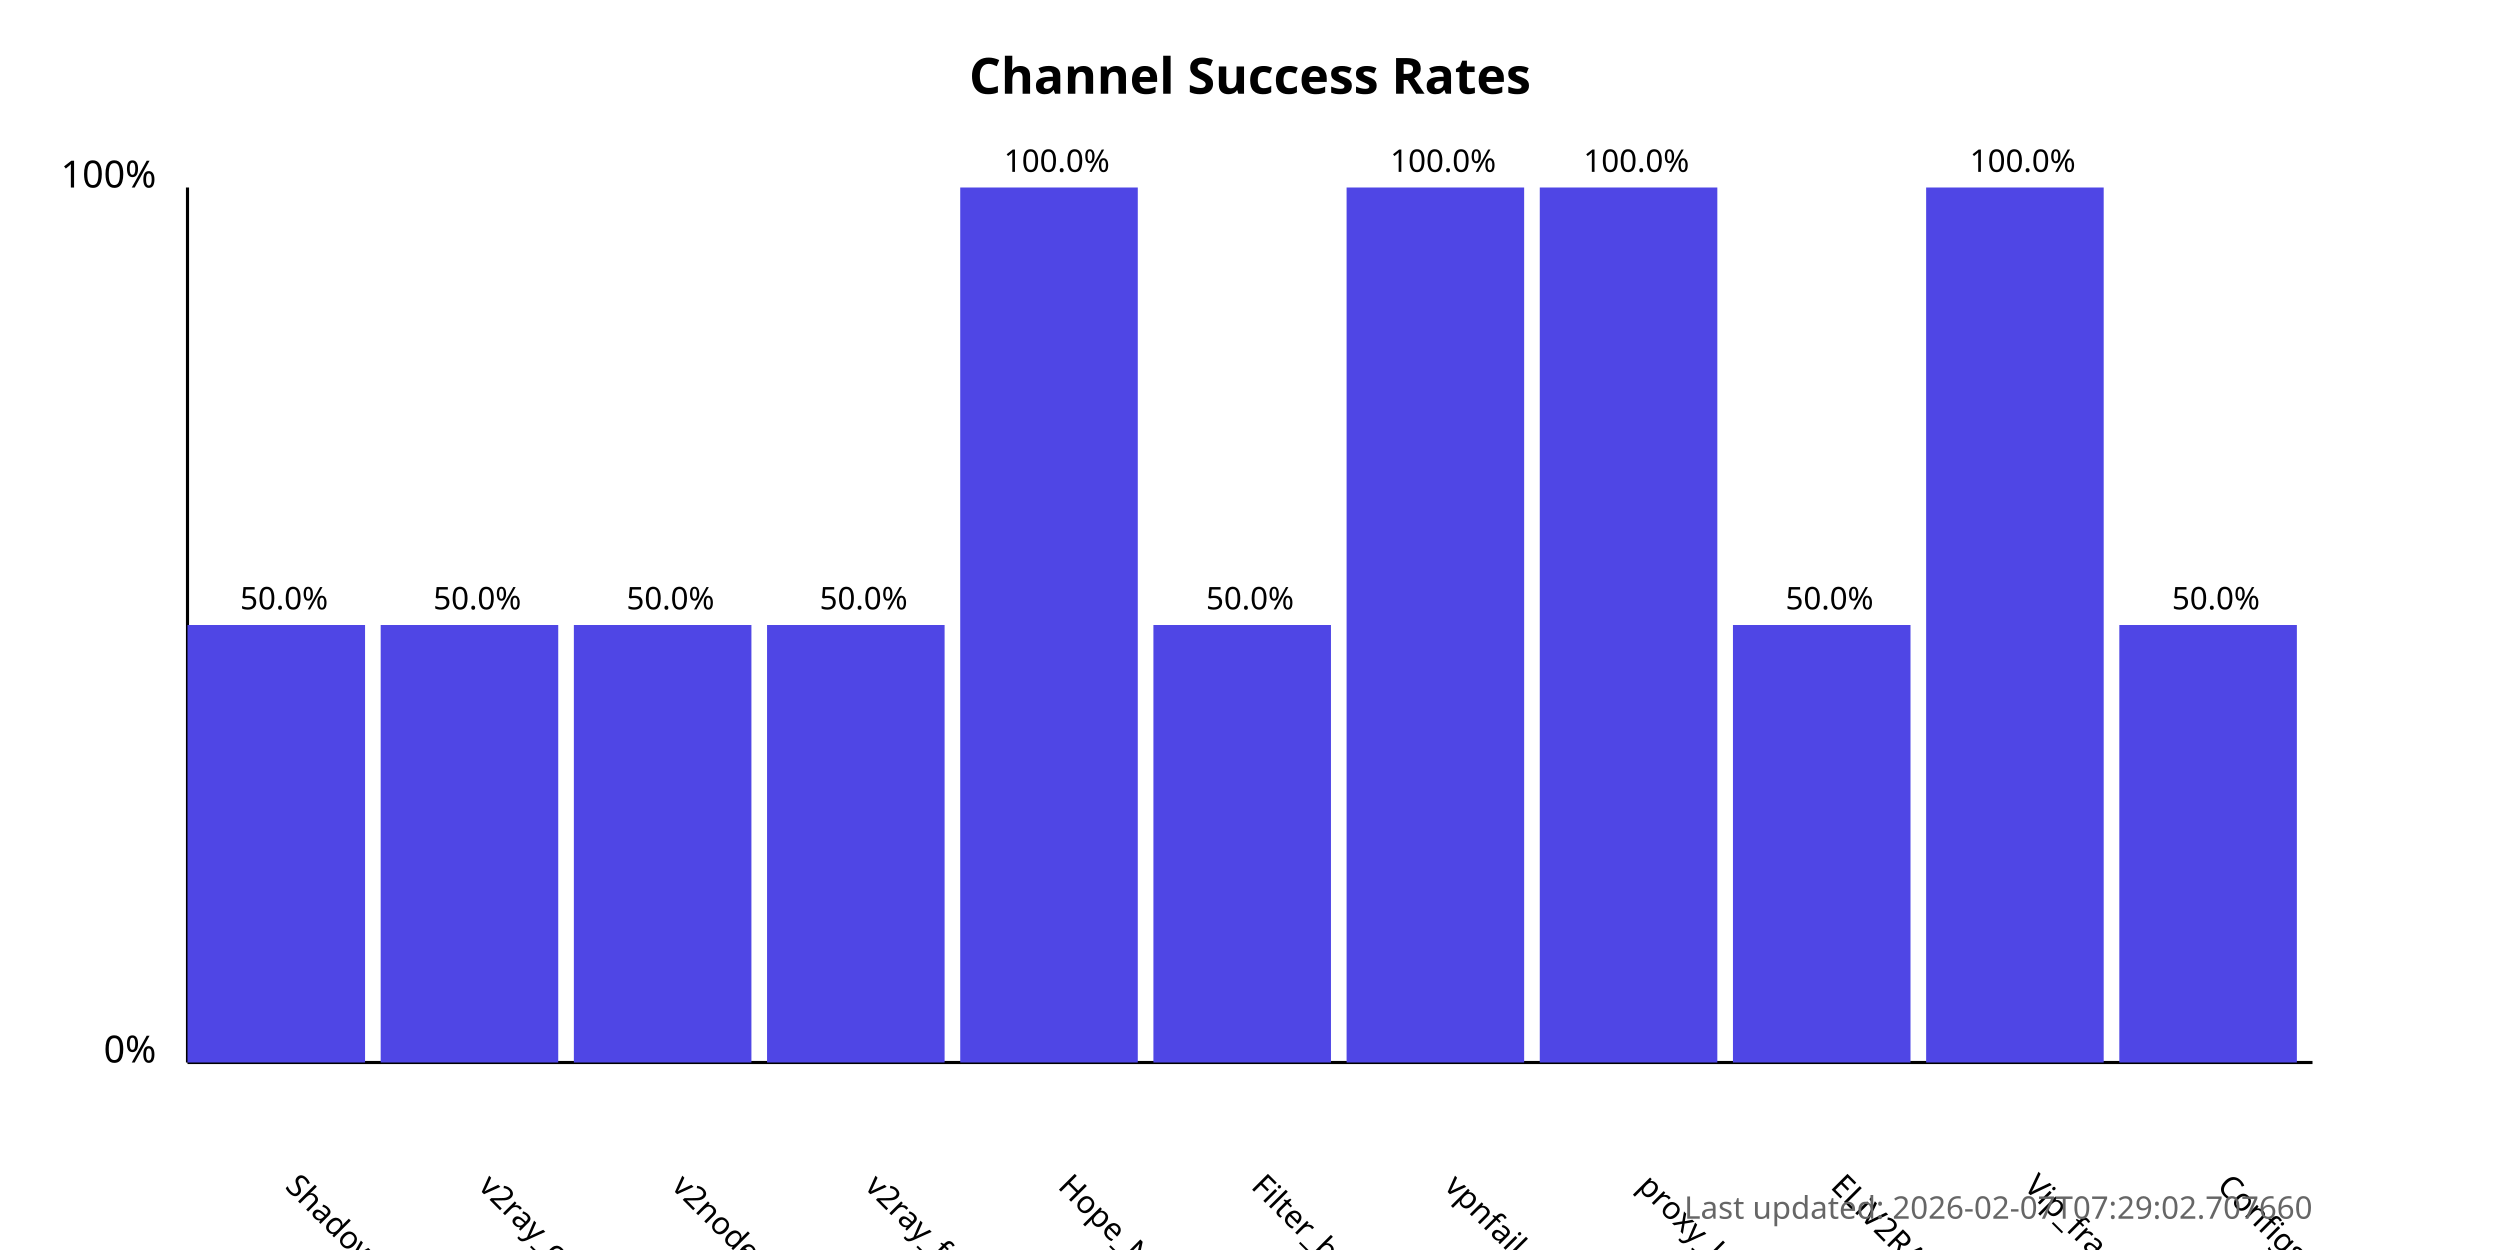
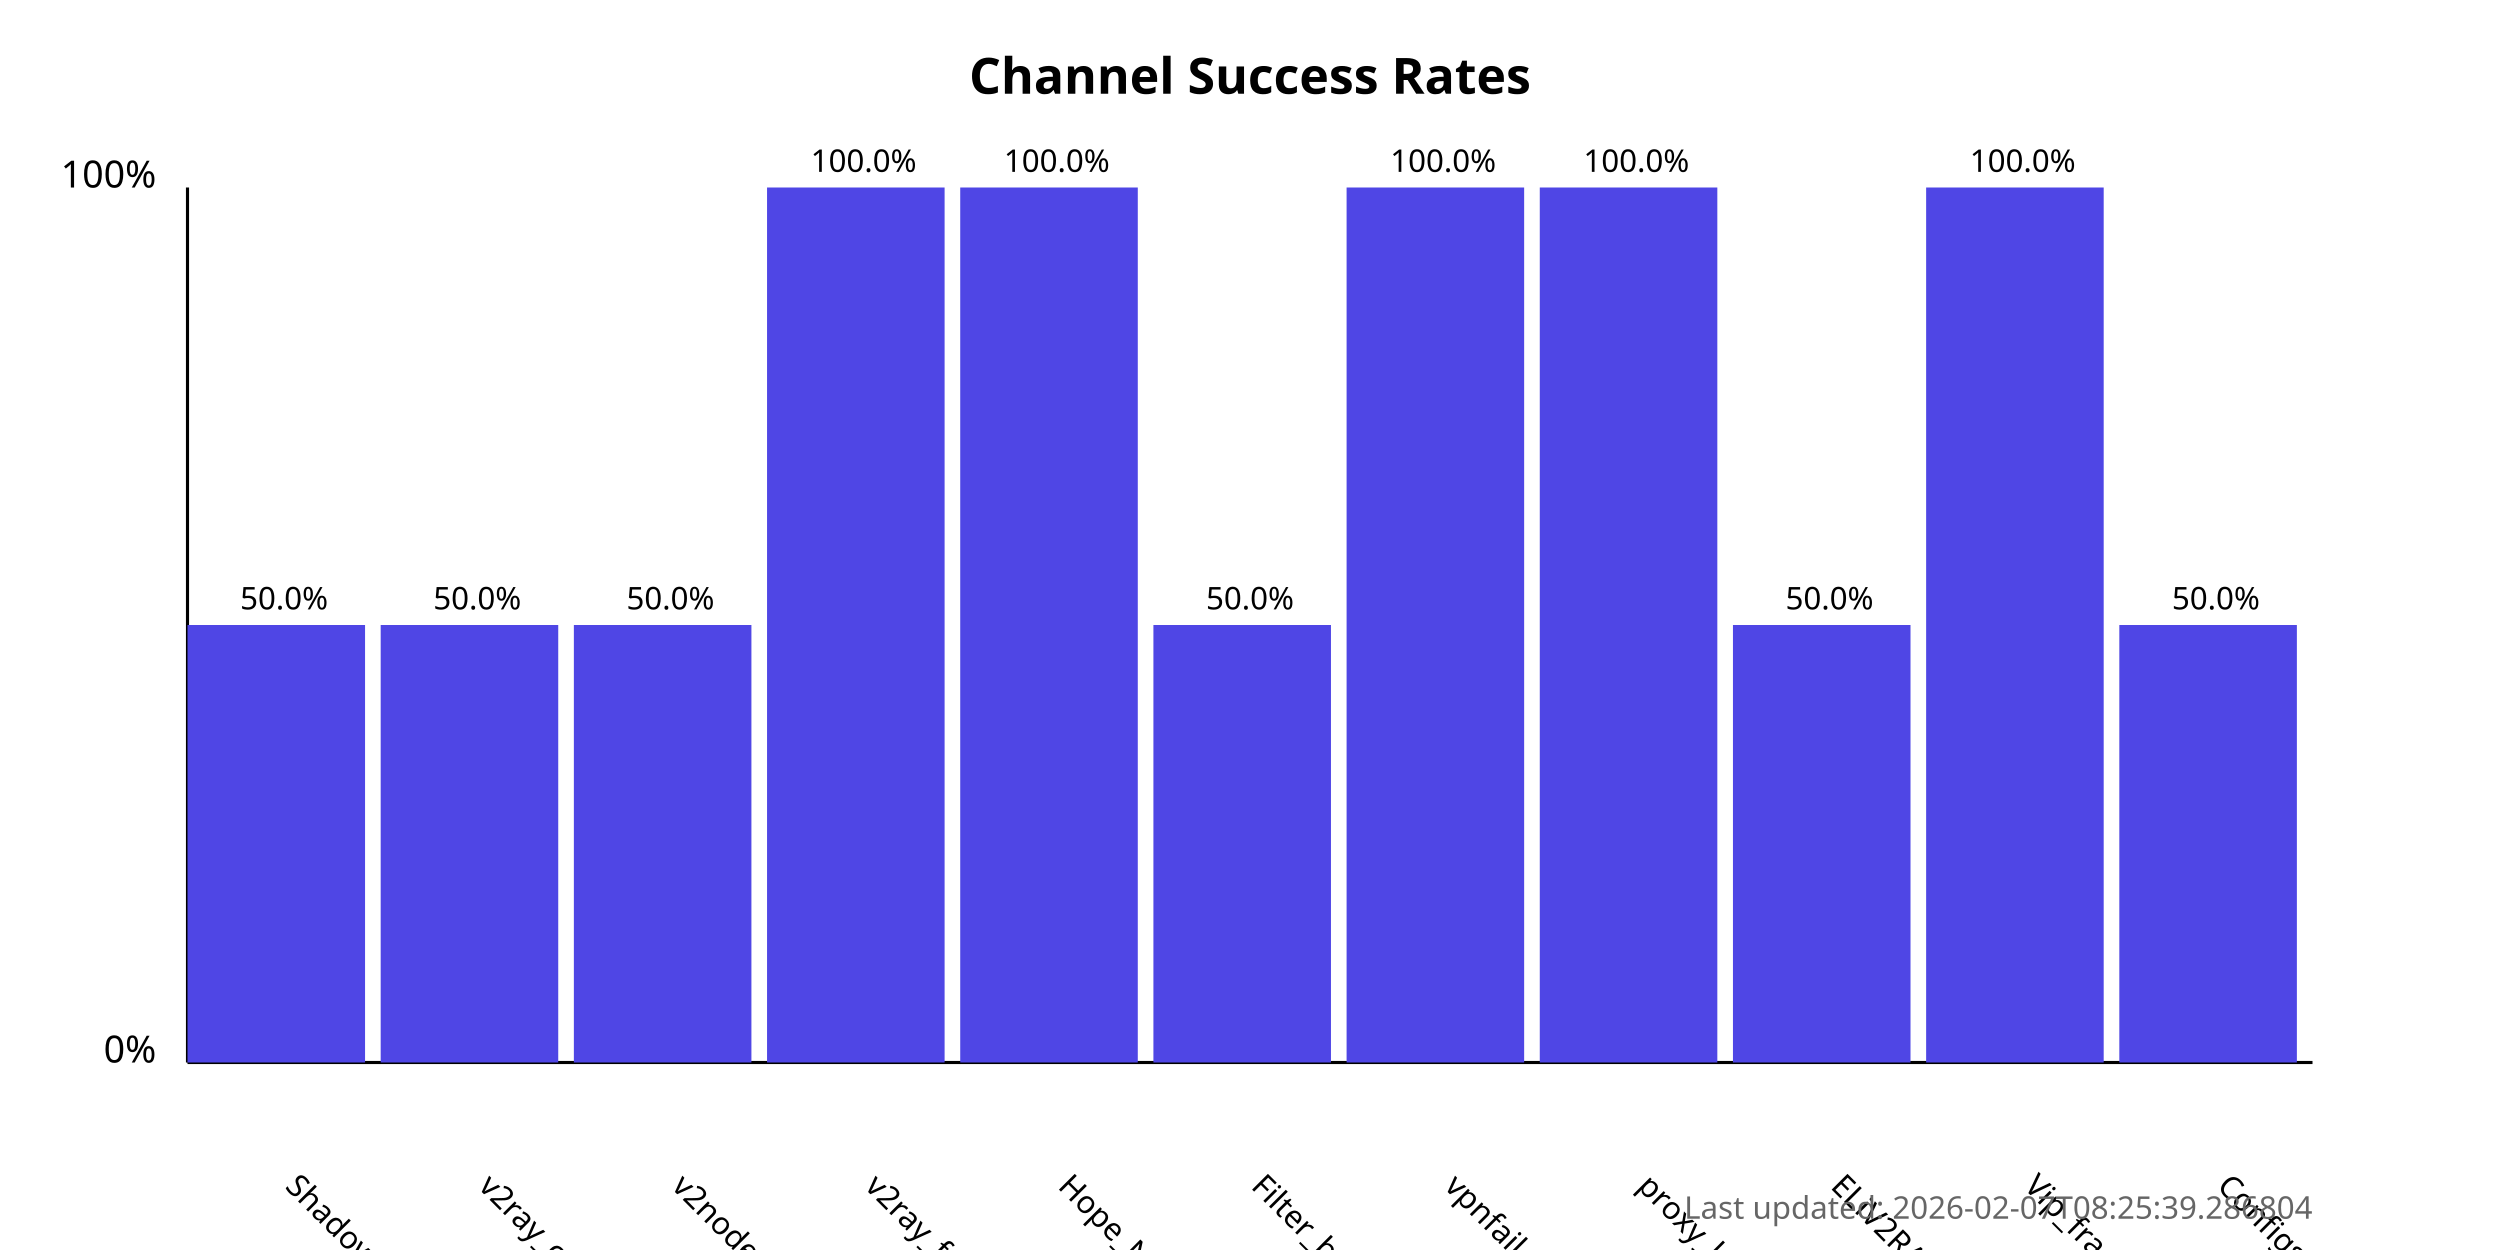
<svg xmlns="http://www.w3.org/2000/svg" width="800" height="400">
  <style>
            .chart-title { font: bold 16px sans-serif; }
            .axis-label { font: 12px sans-serif; }
            .tick-label { font: 10px sans-serif; }
            .bar { fill: #4f46e5; }
            .bar:hover { fill: #6366f1; }
            .timestamp { font: 10px sans-serif; fill: #666; }
        </style>
  <text x="400.0" y="30" text-anchor="middle" class="chart-title">
            Channel Success Rates
        </text>
  <line x1="60" y1="340" x2="60" y2="60" stroke="black" stroke-width="1" />
  <line x1="60" y1="340" x2="740" y2="340" stroke="black" stroke-width="1" />
  <text x="50" y="340" text-anchor="end" class="axis-label">0%</text>
  <text x="50" y="60" text-anchor="end" class="axis-label">100%</text>
  <g>
    <rect x="60" y="200.0" width="56.818" height="140.0" class="bar" />
    <text x="90.909" y="380" transform="rotate(45, 90.90909, 380)" text-anchor="start" class="tick-label">
                ShadowProxy66
            </text>
    <text x="90.909" y="195.0" text-anchor="middle" class="tick-label">
                50.0%
            </text>
  </g>
  <g>
    <rect x="121.818" y="200.0" width="56.818" height="140.0" class="bar" />
    <text x="152.727" y="380" transform="rotate(45, 152.7273, 380)" text-anchor="start" class="tick-label">
                v2ray_configs_pool
            </text>
    <text x="152.727" y="195.0" text-anchor="middle" class="tick-label">
                50.0%
            </text>
  </g>
  <g>
    <rect x="183.636" y="200.0" width="56.818" height="140.0" class="bar" />
    <text x="214.545" y="380" transform="rotate(45, 214.5455, 380)" text-anchor="start" class="tick-label">
                v2nodes
            </text>
    <text x="214.545" y="195.0" text-anchor="middle" class="tick-label">
                50.0%
            </text>
  </g>
  <g>
-     <rect x="245.455" y="200.0" width="56.818" height="140.0" class="bar" />
+     <rect x="245.455" y="60.0" width="56.818" height="280.0" class="bar" />
    <text x="276.364" y="380" transform="rotate(45, 276.3636, 380)" text-anchor="start" class="tick-label">
                v2ray_free_conf
            </text>
-     <text x="276.364" y="195.0" text-anchor="middle" class="tick-label">
-                 50.0%
+     <text x="276.364" y="55.0" text-anchor="middle" class="tick-label">
+                 100.0%
            </text>
  </g>
  <g>
    <rect x="307.273" y="60.0" width="56.818" height="280.0" class="bar" />
    <text x="338.182" y="380" transform="rotate(45, 338.1818, 380)" text-anchor="start" class="tick-label">
                Hope_Net
            </text>
    <text x="338.182" y="55.0" text-anchor="middle" class="tick-label">
                100.0%
            </text>
  </g>
  <g>
    <rect x="369.091" y="200.0" width="56.818" height="140.0" class="bar" />
    <text x="400.0" y="380" transform="rotate(45, 400.0, 380)" text-anchor="start" class="tick-label">
                Filter_breaker
            </text>
    <text x="400.0" y="195.0" text-anchor="middle" class="tick-label">
                50.0%
            </text>
  </g>
  <g>
    <rect x="430.909" y="60.0" width="56.818" height="280.0" class="bar" />
    <text x="461.818" y="380" transform="rotate(45, 461.8182, 380)" text-anchor="start" class="tick-label">
                vpnfail_vless
            </text>
    <text x="461.818" y="55.0" text-anchor="middle" class="tick-label">
                100.0%
            </text>
  </g>
  <g>
    <rect x="492.727" y="60.0" width="56.818" height="280.0" class="bar" />
    <text x="523.636" y="380" transform="rotate(45, 523.6364, 380)" text-anchor="start" class="tick-label">
                proxy_kafee
            </text>
    <text x="523.636" y="55.0" text-anchor="middle" class="tick-label">
                100.0%
            </text>
  </g>
  <g>
    <rect x="554.545" y="200.0" width="56.818" height="140.0" class="bar" />
    <text x="585.455" y="380" transform="rotate(45, 585.4545, 380)" text-anchor="start" class="tick-label">
                ELiV2RAY
            </text>
    <text x="585.455" y="195.0" text-anchor="middle" class="tick-label">
                50.0%
            </text>
  </g>
  <g>
    <rect x="616.364" y="60.0" width="56.818" height="280.0" class="bar" />
    <text x="647.273" y="380" transform="rotate(45, 647.2727, 380)" text-anchor="start" class="tick-label">
                Vip_fragment_v2ray
            </text>
    <text x="647.273" y="55.0" text-anchor="middle" class="tick-label">
                100.0%
            </text>
  </g>
  <g>
    <rect x="678.182" y="200.0" width="56.818" height="140.0" class="bar" />
    <text x="709.091" y="380" transform="rotate(45, 709.0909, 380)" text-anchor="start" class="tick-label">
                ConfigsHubPlus
            </text>
    <text x="709.091" y="195.0" text-anchor="middle" class="tick-label">
                50.0%
            </text>
  </g>
  <text x="740" y="390" text-anchor="end" class="timestamp">
-             Last updated: 2026-02-07T07:29:02.707660
+             Last updated: 2026-02-07T08:25:39.286804
        </text>
</svg>
